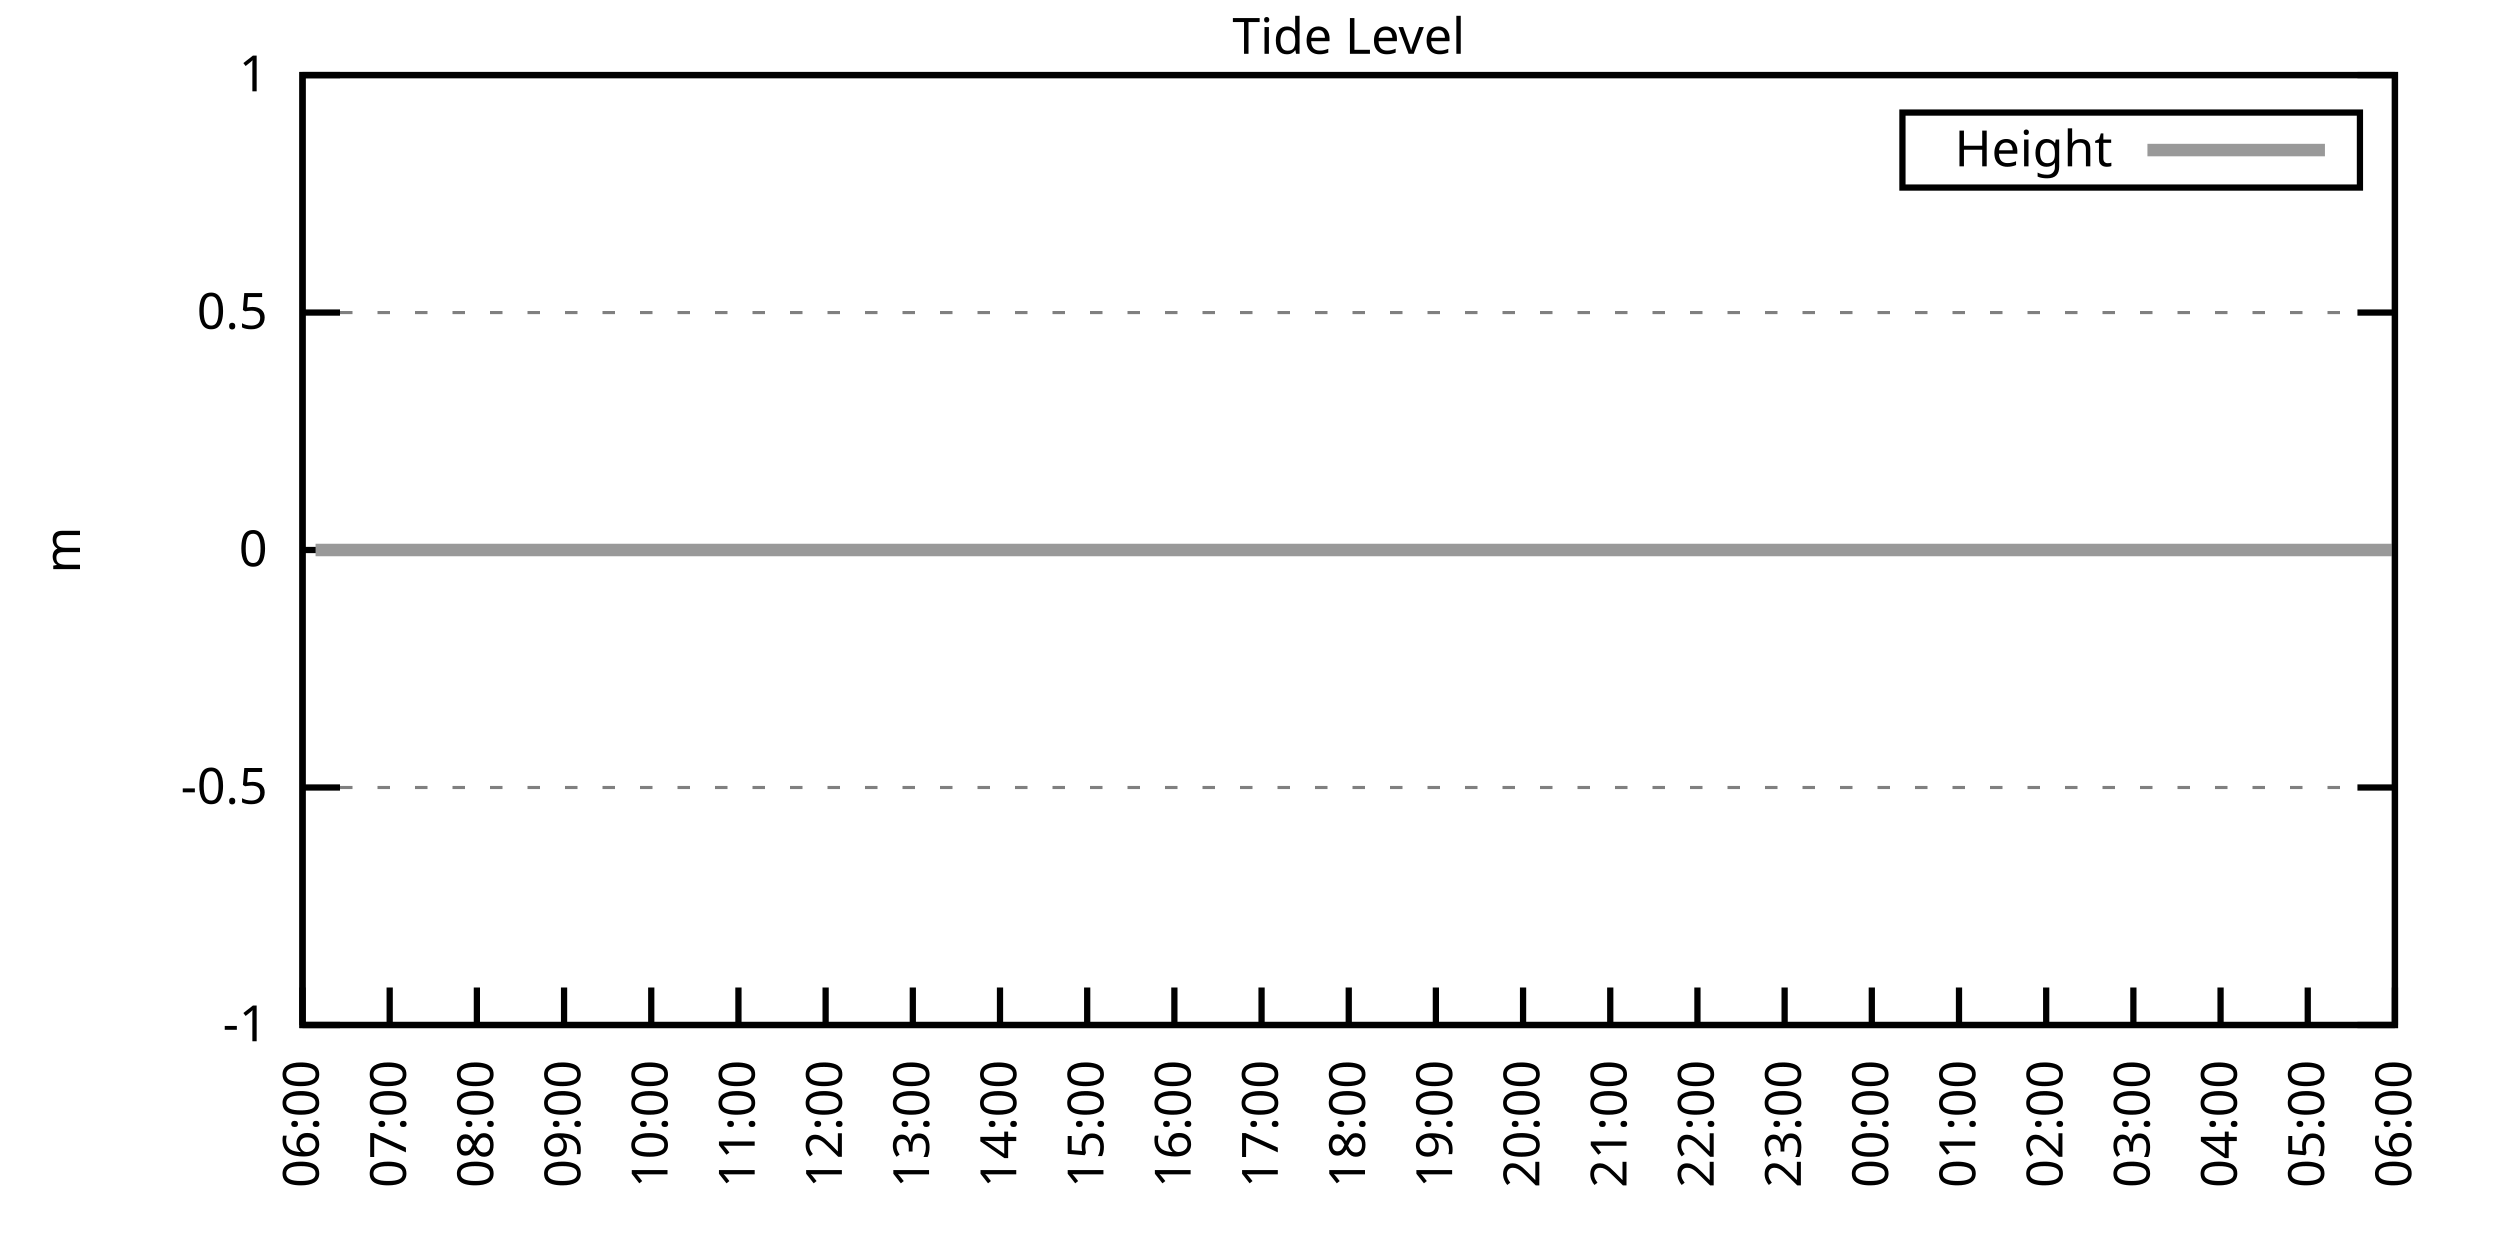
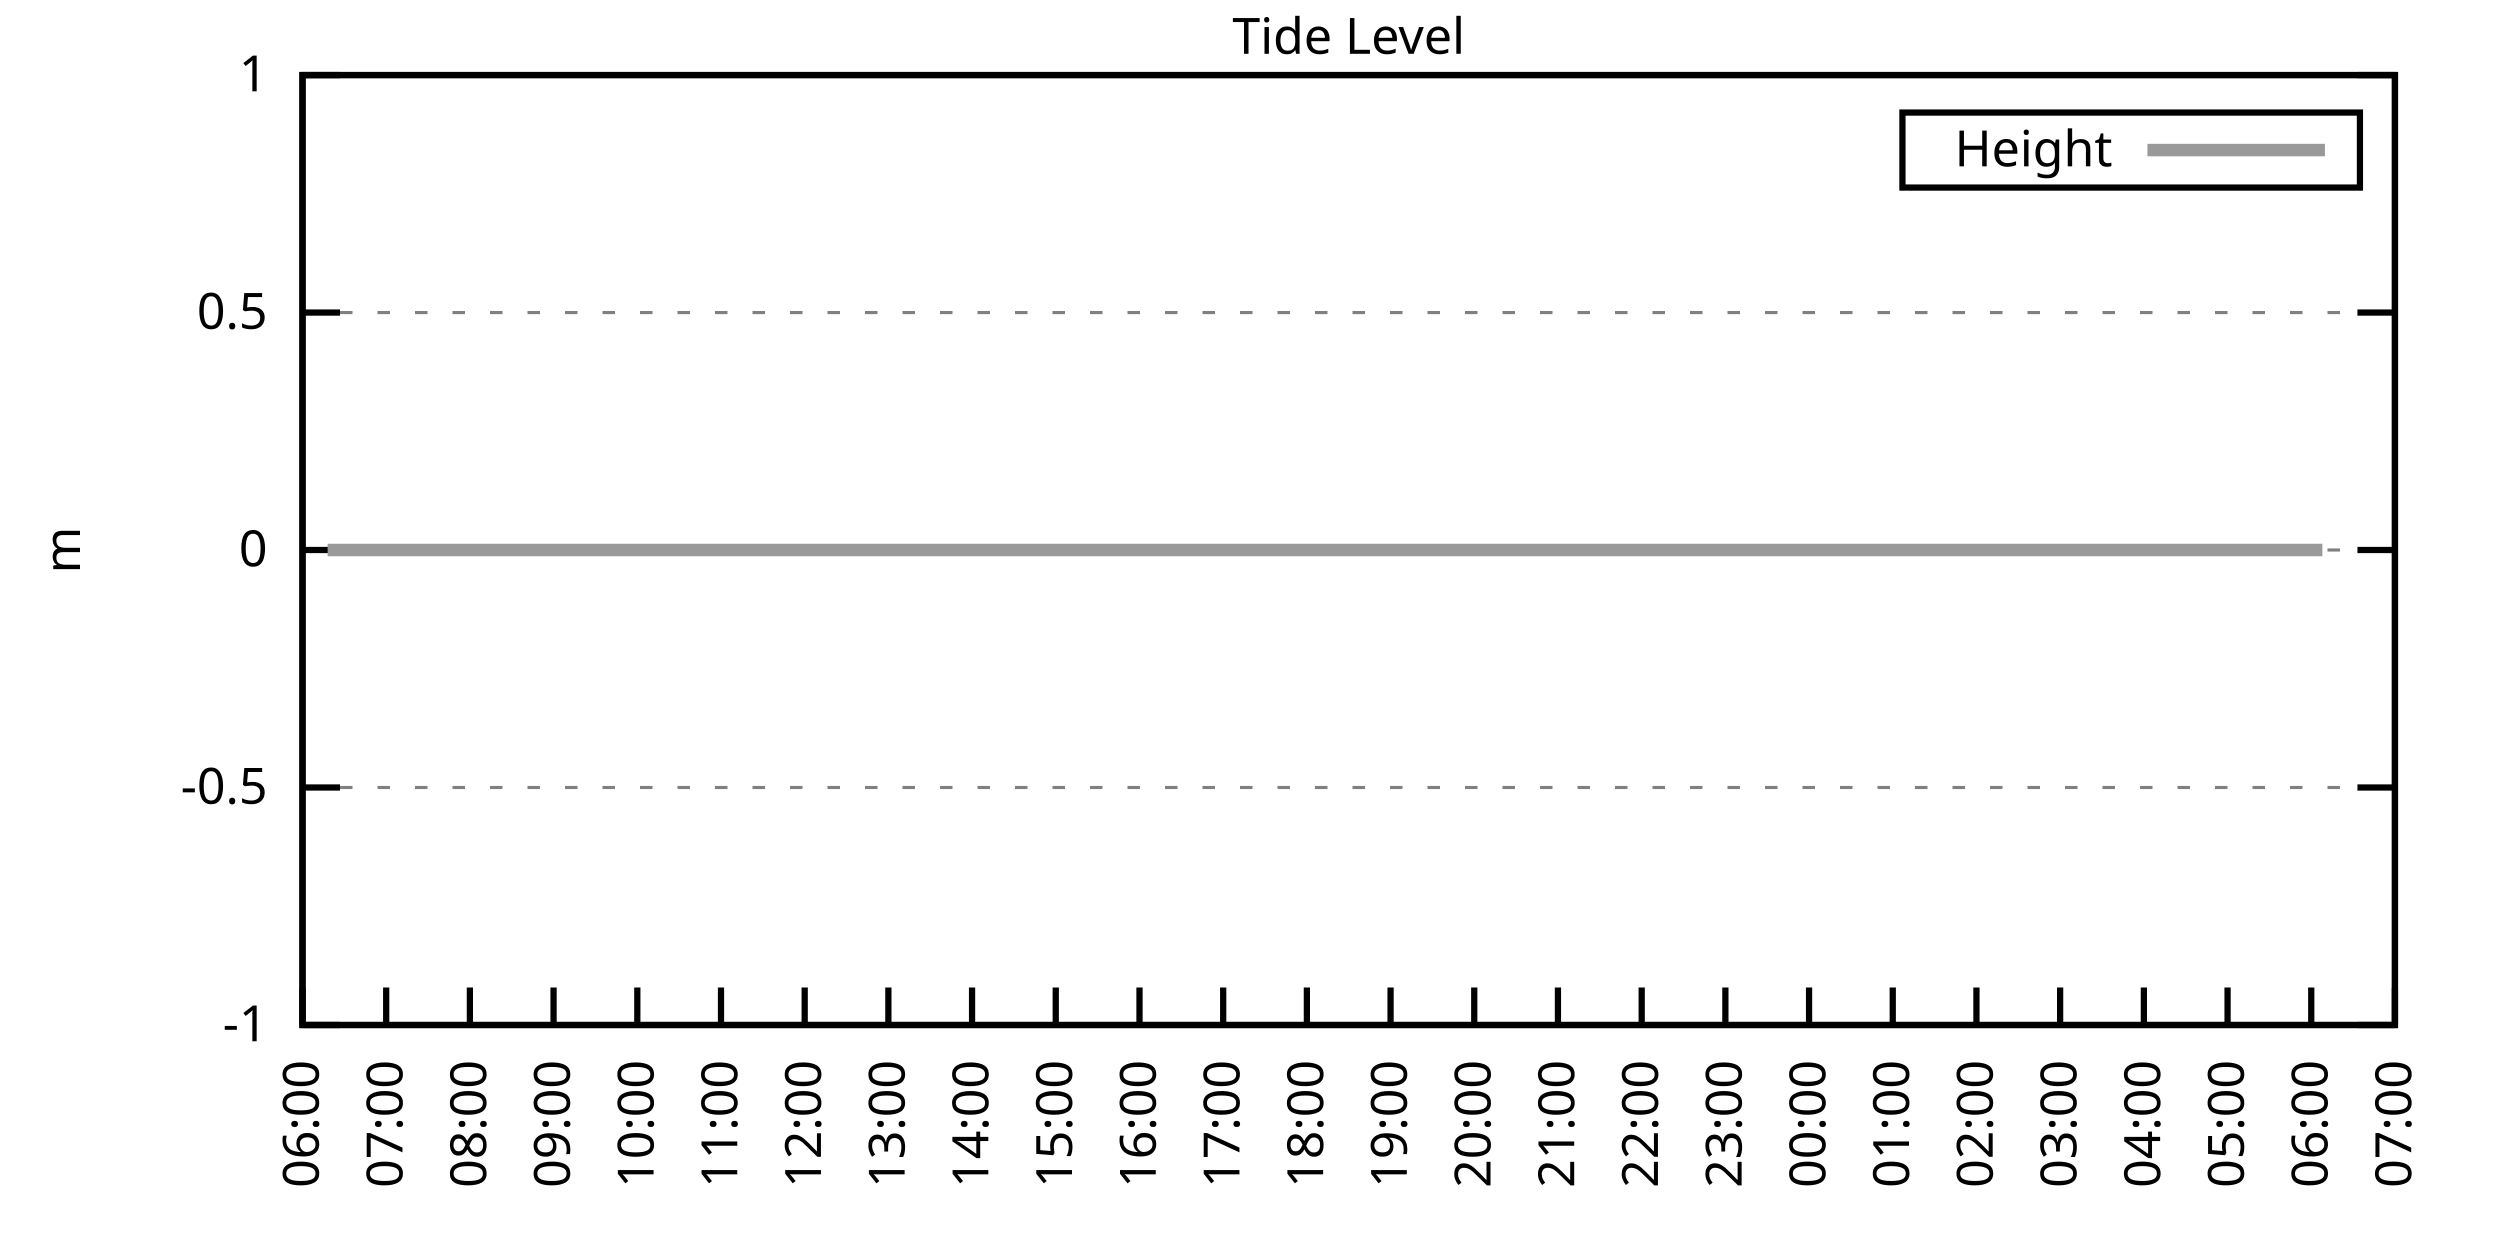
<svg xmlns="http://www.w3.org/2000/svg" xmlns:xlink="http://www.w3.org/1999/xlink" width="400" height="200" viewBox="0 0 400 200">
  <g id="gnuplot_canvas">
    <rect x="0" y="0" width="400" height="200" fill="none" />
    <defs>
      <circle id="gpDot" r="0.5" stroke-width="0.5" stroke="currentColor" />
      <path id="gpPt0" stroke-width="0.333" stroke="currentColor" d="M-1,0 h2 M0,-1 v2" />
      <path id="gpPt1" stroke-width="0.333" stroke="currentColor" d="M-1,-1 L1,1 M1,-1 L-1,1" />
      <path id="gpPt2" stroke-width="0.333" stroke="currentColor" d="M-1,0 L1,0 M0,-1 L0,1 M-1,-1 L1,1 M-1,1 L1,-1" />
      <rect id="gpPt3" stroke-width="0.333" stroke="currentColor" x="-1" y="-1" width="2" height="2" />
      <rect id="gpPt4" stroke-width="0.333" stroke="currentColor" fill="currentColor" x="-1" y="-1" width="2" height="2" />
      <circle id="gpPt5" stroke-width="0.333" stroke="currentColor" cx="0" cy="0" r="1" />
      <use xlink:href="#gpPt5" id="gpPt6" fill="currentColor" stroke="none" />
      <path id="gpPt7" stroke-width="0.333" stroke="currentColor" d="M0,-1.33 L-1.33,0.67 L1.33,0.67 z" />
      <use xlink:href="#gpPt7" id="gpPt8" fill="currentColor" stroke="none" />
      <use xlink:href="#gpPt7" id="gpPt9" stroke="currentColor" transform="rotate(180)" />
      <use xlink:href="#gpPt9" id="gpPt10" fill="currentColor" stroke="none" />
      <use xlink:href="#gpPt3" id="gpPt11" stroke="currentColor" transform="rotate(45)" />
      <use xlink:href="#gpPt11" id="gpPt12" fill="currentColor" stroke="none" />
      <path id="gpPt13" stroke-width="0.333" stroke="currentColor" d="M0,1.330 L1.265,0.411 L0.782,-1.067 L-0.782,-1.076 L-1.265,0.411 z" />
      <use xlink:href="#gpPt13" id="gpPt14" fill="currentColor" stroke="none" />
      <filter id="textbox" filterUnits="objectBoundingBox" x="0" y="0" height="1" width="1">
        <feFlood flood-color="white" flood-opacity="1" result="bgnd" />
        <feComposite in="SourceGraphic" in2="bgnd" operator="atop" />
      </filter>
      <filter id="greybox" filterUnits="objectBoundingBox" x="0" y="0" height="1" width="1">
        <feFlood flood-color="lightgrey" flood-opacity="1" result="grey" />
        <feComposite in="SourceGraphic" in2="grey" operator="atop" />
      </filter>
    </defs>
    <g fill="none" color="white" stroke="currentColor" stroke-width="1.00" stroke-linecap="butt" stroke-linejoin="miter">
</g>
    <g fill="none" color="black" stroke="currentColor" stroke-width="1.00" stroke-linecap="butt" stroke-linejoin="miter">
      <g stroke="none" shape-rendering="crispEdges">
        <polygon fill="rgb(255, 255, 255)" points="48.40,164.00 383.18,164.00 383.18,12.02 48.40,12.02 " />
      </g>
    </g>
    <g fill="none" color="black" stroke="currentColor" stroke-width="1.00" stroke-linecap="butt" stroke-linejoin="miter">
</g>
    <g fill="none" color="black" stroke="black" stroke-width="0.50" stroke-linecap="butt" stroke-linejoin="miter">
</g>
    <g fill="none" color="gray" stroke="currentColor" stroke-width="0.50" stroke-linecap="butt" stroke-linejoin="miter">
      <path stroke="gray" stroke-dasharray="2,4" class="gridline" d="M48.40,164.00 L383.19,164.00  " />
    </g>
    <g fill="none" color="gray" stroke="gray" stroke-width="1.00" stroke-linecap="butt" stroke-linejoin="miter">
</g>
    <g fill="none" color="black" stroke="currentColor" stroke-width="1.00" stroke-linecap="butt" stroke-linejoin="miter">
      <path stroke="black" d="M48.40,164.00 L54.40,164.00 M383.19,164.00 L377.19,164.00  " />
      <g transform="translate(42.80,166.60)" stroke="none" fill="black" font-family="Sans" font-size="8.00" text-anchor="end">
        <text>
          <tspan font-family="Sans">-1</tspan>
        </text>
      </g>
    </g>
    <g fill="none" color="black" stroke="currentColor" stroke-width="1.00" stroke-linecap="butt" stroke-linejoin="miter">
</g>
    <g fill="none" color="black" stroke="black" stroke-width="0.50" stroke-linecap="butt" stroke-linejoin="miter">
</g>
    <g fill="none" color="gray" stroke="currentColor" stroke-width="0.50" stroke-linecap="butt" stroke-linejoin="miter">
      <path stroke="gray" stroke-dasharray="2,4" class="gridline" d="M48.40,126.00 L383.19,126.00  " />
    </g>
    <g fill="none" color="gray" stroke="gray" stroke-width="1.00" stroke-linecap="butt" stroke-linejoin="miter">
</g>
    <g fill="none" color="black" stroke="currentColor" stroke-width="1.00" stroke-linecap="butt" stroke-linejoin="miter">
      <path stroke="black" d="M48.40,126.00 L54.40,126.00 M383.19,126.00 L377.19,126.00  " />
      <g transform="translate(42.80,128.60)" stroke="none" fill="black" font-family="Sans" font-size="8.00" text-anchor="end">
        <text>
          <tspan font-family="Sans">-0.5</tspan>
        </text>
      </g>
    </g>
    <g fill="none" color="black" stroke="currentColor" stroke-width="1.00" stroke-linecap="butt" stroke-linejoin="miter">
</g>
    <g fill="none" color="black" stroke="black" stroke-width="0.50" stroke-linecap="butt" stroke-linejoin="miter">
</g>
    <g fill="none" color="gray" stroke="currentColor" stroke-width="0.50" stroke-linecap="butt" stroke-linejoin="miter">
      <path stroke="gray" stroke-dasharray="2,4" class="gridline" d="M48.40,88.00 L383.19,88.00  " />
    </g>
    <g fill="none" color="gray" stroke="gray" stroke-width="1.00" stroke-linecap="butt" stroke-linejoin="miter">
</g>
    <g fill="none" color="black" stroke="currentColor" stroke-width="1.00" stroke-linecap="butt" stroke-linejoin="miter">
      <path stroke="black" d="M48.40,88.00 L54.40,88.00 M383.19,88.00 L377.19,88.00  " />
      <g transform="translate(42.80,90.60)" stroke="none" fill="black" font-family="Sans" font-size="8.00" text-anchor="end">
        <text>
          <tspan font-family="Sans"> 0</tspan>
        </text>
      </g>
    </g>
    <g fill="none" color="black" stroke="currentColor" stroke-width="1.00" stroke-linecap="butt" stroke-linejoin="miter">
</g>
    <g fill="none" color="black" stroke="black" stroke-width="0.50" stroke-linecap="butt" stroke-linejoin="miter">
</g>
    <g fill="none" color="gray" stroke="currentColor" stroke-width="0.50" stroke-linecap="butt" stroke-linejoin="miter">
      <path stroke="gray" stroke-dasharray="2,4" class="gridline" d="M48.40,50.01 L383.19,50.01  " />
    </g>
    <g fill="none" color="gray" stroke="gray" stroke-width="1.00" stroke-linecap="butt" stroke-linejoin="miter">
</g>
    <g fill="none" color="black" stroke="currentColor" stroke-width="1.00" stroke-linecap="butt" stroke-linejoin="miter">
      <path stroke="black" d="M48.40,50.01 L54.40,50.01 M383.19,50.01 L377.19,50.01  " />
      <g transform="translate(42.80,52.61)" stroke="none" fill="black" font-family="Sans" font-size="8.00" text-anchor="end">
        <text>
          <tspan font-family="Sans"> 0.5</tspan>
        </text>
      </g>
    </g>
    <g fill="none" color="black" stroke="currentColor" stroke-width="1.00" stroke-linecap="butt" stroke-linejoin="miter">
</g>
    <g fill="none" color="black" stroke="black" stroke-width="0.50" stroke-linecap="butt" stroke-linejoin="miter">
</g>
    <g fill="none" color="gray" stroke="currentColor" stroke-width="0.50" stroke-linecap="butt" stroke-linejoin="miter">
      <path stroke="gray" stroke-dasharray="2,4" class="gridline" d="M48.40,12.01 L383.19,12.01  " />
    </g>
    <g fill="none" color="gray" stroke="gray" stroke-width="1.00" stroke-linecap="butt" stroke-linejoin="miter">
</g>
    <g fill="none" color="black" stroke="currentColor" stroke-width="1.00" stroke-linecap="butt" stroke-linejoin="miter">
      <path stroke="black" d="M48.40,12.01 L54.40,12.01 M383.19,12.01 L377.19,12.01  " />
      <g transform="translate(42.80,14.61)" stroke="none" fill="black" font-family="Sans" font-size="8.00" text-anchor="end">
        <text>
          <tspan font-family="Sans"> 1</tspan>
        </text>
      </g>
    </g>
    <g fill="none" color="black" stroke="currentColor" stroke-width="1.00" stroke-linecap="butt" stroke-linejoin="miter">
      <path stroke="black" d="M48.40,164.00 L48.40,158.00  " />
      <g transform="translate(51.00,169.60) rotate(270.00)" stroke="none" fill="black" font-family="Sans" font-size="8.00" text-anchor="end">
        <text>
          <tspan font-family="Sans">06:00</tspan>
        </text>
      </g>
    </g>
    <g fill="none" color="black" stroke="currentColor" stroke-width="1.00" stroke-linecap="butt" stroke-linejoin="miter">
-       <path stroke="black" d="M62.35,164.00 L62.35,158.00  " />
-       <g transform="translate(64.95,169.60) rotate(270.00)" stroke="none" fill="black" font-family="Sans" font-size="8.00" text-anchor="end">
+       <path stroke="black" d="M61.79,164.00 L61.79,158.00  " />
+       <g transform="translate(64.39,169.60) rotate(270.00)" stroke="none" fill="black" font-family="Sans" font-size="8.00" text-anchor="end">
        <text>
          <tspan font-family="Sans">07:00</tspan>
        </text>
      </g>
    </g>
    <g fill="none" color="black" stroke="currentColor" stroke-width="1.00" stroke-linecap="butt" stroke-linejoin="miter">
-       <path stroke="black" d="M76.30,164.00 L76.30,158.00  " />
-       <g transform="translate(78.90,169.60) rotate(270.00)" stroke="none" fill="black" font-family="Sans" font-size="8.00" text-anchor="end">
+       <path stroke="black" d="M75.18,164.00 L75.18,158.00  " />
+       <g transform="translate(77.78,169.60) rotate(270.00)" stroke="none" fill="black" font-family="Sans" font-size="8.00" text-anchor="end">
        <text>
          <tspan font-family="Sans">08:00</tspan>
        </text>
      </g>
    </g>
    <g fill="none" color="black" stroke="currentColor" stroke-width="1.00" stroke-linecap="butt" stroke-linejoin="miter">
-       <path stroke="black" d="M90.25,164.00 L90.25,158.00  " />
-       <g transform="translate(92.85,169.60) rotate(270.00)" stroke="none" fill="black" font-family="Sans" font-size="8.00" text-anchor="end">
+       <path stroke="black" d="M88.57,164.00 L88.57,158.00  " />
+       <g transform="translate(91.17,169.60) rotate(270.00)" stroke="none" fill="black" font-family="Sans" font-size="8.00" text-anchor="end">
        <text>
          <tspan font-family="Sans">09:00</tspan>
        </text>
      </g>
    </g>
    <g fill="none" color="black" stroke="currentColor" stroke-width="1.00" stroke-linecap="butt" stroke-linejoin="miter">
-       <path stroke="black" d="M104.20,164.00 L104.20,158.00  " />
-       <g transform="translate(106.80,169.60) rotate(270.00)" stroke="none" fill="black" font-family="Sans" font-size="8.00" text-anchor="end">
+       <path stroke="black" d="M101.97,164.00 L101.97,158.00  " />
+       <g transform="translate(104.57,169.60) rotate(270.00)" stroke="none" fill="black" font-family="Sans" font-size="8.00" text-anchor="end">
        <text>
          <tspan font-family="Sans">10:00</tspan>
        </text>
      </g>
    </g>
    <g fill="none" color="black" stroke="currentColor" stroke-width="1.00" stroke-linecap="butt" stroke-linejoin="miter">
-       <path stroke="black" d="M118.15,164.00 L118.15,158.00  " />
-       <g transform="translate(120.75,169.60) rotate(270.00)" stroke="none" fill="black" font-family="Sans" font-size="8.00" text-anchor="end">
+       <path stroke="black" d="M115.36,164.00 L115.36,158.00  " />
+       <g transform="translate(117.96,169.60) rotate(270.00)" stroke="none" fill="black" font-family="Sans" font-size="8.00" text-anchor="end">
        <text>
          <tspan font-family="Sans">11:00</tspan>
        </text>
      </g>
    </g>
    <g fill="none" color="black" stroke="currentColor" stroke-width="1.00" stroke-linecap="butt" stroke-linejoin="miter">
-       <path stroke="black" d="M132.10,164.00 L132.10,158.00  " />
-       <g transform="translate(134.70,169.60) rotate(270.00)" stroke="none" fill="black" font-family="Sans" font-size="8.00" text-anchor="end">
+       <path stroke="black" d="M128.75,164.00 L128.75,158.00  " />
+       <g transform="translate(131.35,169.60) rotate(270.00)" stroke="none" fill="black" font-family="Sans" font-size="8.00" text-anchor="end">
        <text>
          <tspan font-family="Sans">12:00</tspan>
        </text>
      </g>
    </g>
    <g fill="none" color="black" stroke="currentColor" stroke-width="1.00" stroke-linecap="butt" stroke-linejoin="miter">
-       <path stroke="black" d="M146.05,164.00 L146.05,158.00  " />
-       <g transform="translate(148.65,169.60) rotate(270.00)" stroke="none" fill="black" font-family="Sans" font-size="8.00" text-anchor="end">
+       <path stroke="black" d="M142.14,164.00 L142.14,158.00  " />
+       <g transform="translate(144.74,169.60) rotate(270.00)" stroke="none" fill="black" font-family="Sans" font-size="8.00" text-anchor="end">
        <text>
          <tspan font-family="Sans">13:00</tspan>
        </text>
      </g>
    </g>
    <g fill="none" color="black" stroke="currentColor" stroke-width="1.00" stroke-linecap="butt" stroke-linejoin="miter">
-       <path stroke="black" d="M160.00,164.00 L160.00,158.00  " />
-       <g transform="translate(162.60,169.60) rotate(270.00)" stroke="none" fill="black" font-family="Sans" font-size="8.00" text-anchor="end">
+       <path stroke="black" d="M155.53,164.00 L155.53,158.00  " />
+       <g transform="translate(158.13,169.60) rotate(270.00)" stroke="none" fill="black" font-family="Sans" font-size="8.00" text-anchor="end">
        <text>
          <tspan font-family="Sans">14:00</tspan>
        </text>
      </g>
    </g>
    <g fill="none" color="black" stroke="currentColor" stroke-width="1.00" stroke-linecap="butt" stroke-linejoin="miter">
-       <path stroke="black" d="M173.95,164.00 L173.95,158.00  " />
-       <g transform="translate(176.55,169.60) rotate(270.00)" stroke="none" fill="black" font-family="Sans" font-size="8.00" text-anchor="end">
+       <path stroke="black" d="M168.92,164.00 L168.92,158.00  " />
+       <g transform="translate(171.52,169.60) rotate(270.00)" stroke="none" fill="black" font-family="Sans" font-size="8.00" text-anchor="end">
        <text>
          <tspan font-family="Sans">15:00</tspan>
        </text>
      </g>
    </g>
    <g fill="none" color="black" stroke="currentColor" stroke-width="1.00" stroke-linecap="butt" stroke-linejoin="miter">
-       <path stroke="black" d="M187.90,164.00 L187.90,158.00  " />
-       <g transform="translate(190.50,169.60) rotate(270.00)" stroke="none" fill="black" font-family="Sans" font-size="8.00" text-anchor="end">
+       <path stroke="black" d="M182.32,164.00 L182.32,158.00  " />
+       <g transform="translate(184.92,169.60) rotate(270.00)" stroke="none" fill="black" font-family="Sans" font-size="8.00" text-anchor="end">
        <text>
          <tspan font-family="Sans">16:00</tspan>
        </text>
      </g>
    </g>
    <g fill="none" color="black" stroke="currentColor" stroke-width="1.00" stroke-linecap="butt" stroke-linejoin="miter">
-       <path stroke="black" d="M201.85,164.00 L201.85,158.00  " />
-       <g transform="translate(204.45,169.60) rotate(270.00)" stroke="none" fill="black" font-family="Sans" font-size="8.00" text-anchor="end">
+       <path stroke="black" d="M195.71,164.00 L195.71,158.00  " />
+       <g transform="translate(198.31,169.60) rotate(270.00)" stroke="none" fill="black" font-family="Sans" font-size="8.00" text-anchor="end">
        <text>
          <tspan font-family="Sans">17:00</tspan>
        </text>
      </g>
    </g>
    <g fill="none" color="black" stroke="currentColor" stroke-width="1.00" stroke-linecap="butt" stroke-linejoin="miter">
-       <path stroke="black" d="M215.80,164.00 L215.80,158.00  " />
-       <g transform="translate(218.40,169.60) rotate(270.00)" stroke="none" fill="black" font-family="Sans" font-size="8.00" text-anchor="end">
+       <path stroke="black" d="M209.10,164.00 L209.10,158.00  " />
+       <g transform="translate(211.70,169.60) rotate(270.00)" stroke="none" fill="black" font-family="Sans" font-size="8.00" text-anchor="end">
        <text>
          <tspan font-family="Sans">18:00</tspan>
        </text>
      </g>
    </g>
    <g fill="none" color="black" stroke="currentColor" stroke-width="1.00" stroke-linecap="butt" stroke-linejoin="miter">
-       <path stroke="black" d="M229.74,164.00 L229.74,158.00  " />
-       <g transform="translate(232.34,169.60) rotate(270.00)" stroke="none" fill="black" font-family="Sans" font-size="8.00" text-anchor="end">
+       <path stroke="black" d="M222.49,164.00 L222.49,158.00  " />
+       <g transform="translate(225.09,169.60) rotate(270.00)" stroke="none" fill="black" font-family="Sans" font-size="8.00" text-anchor="end">
        <text>
          <tspan font-family="Sans">19:00</tspan>
        </text>
      </g>
    </g>
    <g fill="none" color="black" stroke="currentColor" stroke-width="1.00" stroke-linecap="butt" stroke-linejoin="miter">
-       <path stroke="black" d="M243.69,164.00 L243.69,158.00  " />
-       <g transform="translate(246.29,169.60) rotate(270.00)" stroke="none" fill="black" font-family="Sans" font-size="8.00" text-anchor="end">
+       <path stroke="black" d="M235.88,164.00 L235.88,158.00  " />
+       <g transform="translate(238.48,169.60) rotate(270.00)" stroke="none" fill="black" font-family="Sans" font-size="8.00" text-anchor="end">
        <text>
          <tspan font-family="Sans">20:00</tspan>
        </text>
      </g>
    </g>
    <g fill="none" color="black" stroke="currentColor" stroke-width="1.00" stroke-linecap="butt" stroke-linejoin="miter">
-       <path stroke="black" d="M257.64,164.00 L257.64,158.00  " />
-       <g transform="translate(260.24,169.60) rotate(270.00)" stroke="none" fill="black" font-family="Sans" font-size="8.00" text-anchor="end">
+       <path stroke="black" d="M249.27,164.00 L249.27,158.00  " />
+       <g transform="translate(251.87,169.60) rotate(270.00)" stroke="none" fill="black" font-family="Sans" font-size="8.00" text-anchor="end">
        <text>
          <tspan font-family="Sans">21:00</tspan>
        </text>
      </g>
    </g>
    <g fill="none" color="black" stroke="currentColor" stroke-width="1.00" stroke-linecap="butt" stroke-linejoin="miter">
-       <path stroke="black" d="M271.59,164.00 L271.59,158.00  " />
-       <g transform="translate(274.19,169.60) rotate(270.00)" stroke="none" fill="black" font-family="Sans" font-size="8.00" text-anchor="end">
+       <path stroke="black" d="M262.67,164.00 L262.67,158.00  " />
+       <g transform="translate(265.27,169.60) rotate(270.00)" stroke="none" fill="black" font-family="Sans" font-size="8.00" text-anchor="end">
        <text>
          <tspan font-family="Sans">22:00</tspan>
        </text>
      </g>
    </g>
    <g fill="none" color="black" stroke="currentColor" stroke-width="1.00" stroke-linecap="butt" stroke-linejoin="miter">
-       <path stroke="black" d="M285.54,164.00 L285.54,158.00  " />
-       <g transform="translate(288.14,169.60) rotate(270.00)" stroke="none" fill="black" font-family="Sans" font-size="8.00" text-anchor="end">
+       <path stroke="black" d="M276.06,164.00 L276.06,158.00  " />
+       <g transform="translate(278.66,169.60) rotate(270.00)" stroke="none" fill="black" font-family="Sans" font-size="8.00" text-anchor="end">
        <text>
          <tspan font-family="Sans">23:00</tspan>
        </text>
      </g>
    </g>
    <g fill="none" color="black" stroke="currentColor" stroke-width="1.00" stroke-linecap="butt" stroke-linejoin="miter">
-       <path stroke="black" d="M299.49,164.00 L299.49,158.00  " />
-       <g transform="translate(302.09,169.60) rotate(270.00)" stroke="none" fill="black" font-family="Sans" font-size="8.00" text-anchor="end">
+       <path stroke="black" d="M289.45,164.00 L289.45,158.00  " />
+       <g transform="translate(292.05,169.60) rotate(270.00)" stroke="none" fill="black" font-family="Sans" font-size="8.00" text-anchor="end">
        <text>
          <tspan font-family="Sans">00:00</tspan>
        </text>
      </g>
    </g>
    <g fill="none" color="black" stroke="currentColor" stroke-width="1.00" stroke-linecap="butt" stroke-linejoin="miter">
-       <path stroke="black" d="M313.44,164.00 L313.44,158.00  " />
-       <g transform="translate(316.04,169.60) rotate(270.00)" stroke="none" fill="black" font-family="Sans" font-size="8.00" text-anchor="end">
+       <path stroke="black" d="M302.84,164.00 L302.84,158.00  " />
+       <g transform="translate(305.44,169.60) rotate(270.00)" stroke="none" fill="black" font-family="Sans" font-size="8.00" text-anchor="end">
        <text>
          <tspan font-family="Sans">01:00</tspan>
        </text>
      </g>
    </g>
    <g fill="none" color="black" stroke="currentColor" stroke-width="1.00" stroke-linecap="butt" stroke-linejoin="miter">
-       <path stroke="black" d="M327.39,164.00 L327.39,158.00  " />
-       <g transform="translate(329.99,169.60) rotate(270.00)" stroke="none" fill="black" font-family="Sans" font-size="8.00" text-anchor="end">
+       <path stroke="black" d="M316.23,164.00 L316.23,158.00  " />
+       <g transform="translate(318.83,169.60) rotate(270.00)" stroke="none" fill="black" font-family="Sans" font-size="8.00" text-anchor="end">
        <text>
          <tspan font-family="Sans">02:00</tspan>
        </text>
      </g>
    </g>
    <g fill="none" color="black" stroke="currentColor" stroke-width="1.00" stroke-linecap="butt" stroke-linejoin="miter">
-       <path stroke="black" d="M341.34,164.00 L341.34,158.00  " />
-       <g transform="translate(343.94,169.60) rotate(270.00)" stroke="none" fill="black" font-family="Sans" font-size="8.00" text-anchor="end">
+       <path stroke="black" d="M329.62,164.00 L329.62,158.00  " />
+       <g transform="translate(332.22,169.60) rotate(270.00)" stroke="none" fill="black" font-family="Sans" font-size="8.00" text-anchor="end">
        <text>
          <tspan font-family="Sans">03:00</tspan>
        </text>
      </g>
    </g>
    <g fill="none" color="black" stroke="currentColor" stroke-width="1.00" stroke-linecap="butt" stroke-linejoin="miter">
-       <path stroke="black" d="M355.29,164.00 L355.29,158.00  " />
-       <g transform="translate(357.89,169.60) rotate(270.00)" stroke="none" fill="black" font-family="Sans" font-size="8.00" text-anchor="end">
+       <path stroke="black" d="M343.02,164.00 L343.02,158.00  " />
+       <g transform="translate(345.62,169.60) rotate(270.00)" stroke="none" fill="black" font-family="Sans" font-size="8.00" text-anchor="end">
        <text>
          <tspan font-family="Sans">04:00</tspan>
        </text>
      </g>
    </g>
    <g fill="none" color="black" stroke="currentColor" stroke-width="1.00" stroke-linecap="butt" stroke-linejoin="miter">
-       <path stroke="black" d="M369.24,164.00 L369.24,158.00  " />
-       <g transform="translate(371.84,169.60) rotate(270.00)" stroke="none" fill="black" font-family="Sans" font-size="8.00" text-anchor="end">
+       <path stroke="black" d="M356.41,164.00 L356.41,158.00  " />
+       <g transform="translate(359.01,169.60) rotate(270.00)" stroke="none" fill="black" font-family="Sans" font-size="8.00" text-anchor="end">
        <text>
          <tspan font-family="Sans">05:00</tspan>
+         </text>
+       </g>
+     </g>
+     <g fill="none" color="black" stroke="currentColor" stroke-width="1.00" stroke-linecap="butt" stroke-linejoin="miter">
+       <path stroke="black" d="M369.80,164.00 L369.80,158.00  " />
+       <g transform="translate(372.40,169.60) rotate(270.00)" stroke="none" fill="black" font-family="Sans" font-size="8.00" text-anchor="end">
+         <text>
+           <tspan font-family="Sans">06:00</tspan>
        </text>
      </g>
    </g>
    <g fill="none" color="black" stroke="currentColor" stroke-width="1.00" stroke-linecap="butt" stroke-linejoin="miter">
      <path stroke="black" d="M383.19,164.00 L383.19,158.00  " />
      <g transform="translate(385.79,169.60) rotate(270.00)" stroke="none" fill="black" font-family="Sans" font-size="8.00" text-anchor="end">
        <text>
-           <tspan font-family="Sans">06:00</tspan>
+           <tspan font-family="Sans">07:00</tspan>
        </text>
      </g>
    </g>
    <g fill="none" color="black" stroke="currentColor" stroke-width="1.00" stroke-linecap="butt" stroke-linejoin="miter">
</g>
    <g fill="none" color="black" stroke="currentColor" stroke-width="1.00" stroke-linecap="butt" stroke-linejoin="miter">
      <path stroke="black" d="M48.40,12.01 L48.40,164.00 L383.19,164.00 L383.19,12.01 L48.40,12.01 Z  " />
    </g>
    <g fill="none" color="black" stroke="currentColor" stroke-width="1.00" stroke-linecap="butt" stroke-linejoin="miter">
</g>
    <g fill="none" color="black" stroke="currentColor" stroke-width="1.00" stroke-linecap="butt" stroke-linejoin="miter">
      <path stroke="black" d="M304.39,30.01 L304.39,18.01 L377.59,18.01 L377.59,30.01 L304.39,30.01 Z  " />
    </g>
    <g id="Tide_level_plot_1">
      <g fill="none" color="white" stroke="black" stroke-width="2.00" stroke-linecap="butt" stroke-linejoin="miter">
</g>
      <g fill="none" color="black" stroke="currentColor" stroke-width="2.00" stroke-linecap="butt" stroke-linejoin="miter">
        <g transform="translate(337.99,26.61)" stroke="none" fill="black" font-family="Sans" font-size="8.00" text-anchor="end">
          <text>
            <tspan font-family="Sans">Height</tspan>
          </text>
        </g>
      </g>
      <g fill="none" color="black" stroke="currentColor" stroke-width="2.00" stroke-linecap="butt" stroke-linejoin="miter">
-         <path stroke="rgb(153, 153, 153)" d="M343.59,24.01 L371.99,24.01 M50.49,88.00 L52.58,88.00 L54.91,88.00 L57.00,88.00 L59.56,88.00 L61.88,88.00   L64.44,88.00 L66.53,88.00 L69.09,88.00 L71.42,88.00 L73.74,88.00 L76.07,88.00 L78.16,88.00 L80.48,88.00   L82.81,88.00 L85.13,88.00 L87.46,88.00 L90.02,88.00 L92.34,88.00 L94.43,88.00 L96.99,88.00 L99.32,88.00   L101.18,88.00 L103.50,88.00 L106.06,88.00 L108.38,88.00 L110.71,88.00 L113.27,88.00 L115.13,88.00 L117.45,88.00   L120.24,88.00 L122.33,88.00 L124.66,88.00 L126.98,88.00 L129.54,88.00 L131.63,88.00 L133.96,88.00 L136.51,88.00   L138.84,88.00 L140.93,88.00 L143.26,88.00 L145.81,88.00 L147.67,88.00 L150.23,88.00 L152.79,88.00 L155.11,88.00   L156.97,88.00 L159.53,88.00 L161.62,88.00 L164.41,88.00 L166.51,88.00 L168.60,88.00 L171.39,88.00 L173.48,88.00   L175.57,88.00 L178.36,88.00 L180.46,88.00 L183.01,88.00 L185.34,88.00 L187.43,88.00 L189.76,88.00 L192.08,88.00   L194.41,88.00 L196.73,88.00 L199.29,88.00 L201.61,88.00 L203.71,88.00 L206.03,88.00 L208.59,88.00 L210.68,88.00   L213.01,88.00 L215.33,88.00 L217.65,88.00 L219.98,88.00 L222.07,88.00 L224.86,88.00 L226.95,88.00 L229.05,88.00   L231.37,88.00 L233.70,88.00 L236.02,88.00 L238.58,88.00 L241.14,88.00 L243.23,88.00 L245.79,88.00 L247.65,88.00   L250.20,88.00 L252.53,88.00 L254.85,88.00 L256.95,88.00 L259.50,88.00 L262.06,88.00 L263.92,88.00 L266.48,88.00   L268.57,88.00 L271.36,88.00 L273.45,88.00 L275.78,88.00 L278.34,88.00 L280.43,88.00 L282.75,88.00 L285.31,88.00   L287.64,88.00 L289.96,88.00 L292.29,88.00 L294.61,88.00 L296.47,88.00 L299.03,88.00 L301.35,88.00 L303.91,88.00   L305.77,88.00 L308.56,88.00 L310.88,88.00 L313.21,88.00 L315.07,88.00 L317.63,88.00 L319.95,88.00 L322.51,88.00   L324.37,88.00 L326.69,88.00 L329.25,88.00 L331.58,88.00 L334.13,88.00 L336.23,88.00 L338.55,88.00 L340.64,88.00   L342.97,88.00 L345.76,88.00 L347.85,88.00 L350.18,88.00 L352.27,88.00 L355.06,88.00 L356.92,88.00 L359.48,88.00   L361.80,88.00 L364.13,88.00 L366.68,88.00 L368.54,88.00 L371.33,88.00 L373.43,88.00 L375.98,88.00 L378.08,88.00   L380.63,88.00 L382.73,88.00  " />
+         <path stroke="rgb(153, 153, 153)" d="M343.59,24.01 L371.99,24.01 M52.42,88.00 L54.65,88.00 L56.66,88.00 L59.11,88.00 L61.35,88.00 L63.80,88.00   L65.81,88.00 L68.26,88.00 L70.50,88.00 L72.73,88.00 L74.96,88.00 L76.97,88.00 L79.20,88.00 L81.43,88.00   L83.66,88.00 L85.90,88.00 L88.35,88.00 L90.58,88.00 L92.59,88.00 L95.05,88.00 L97.28,88.00 L99.06,88.00   L101.30,88.00 L103.75,88.00 L105.98,88.00 L108.22,88.00 L110.67,88.00 L112.46,88.00 L114.69,88.00 L117.37,88.00   L119.38,88.00 L121.61,88.00 L123.84,88.00 L126.29,88.00 L128.30,88.00 L130.54,88.00 L132.99,88.00 L135.22,88.00   L137.23,88.00 L139.46,88.00 L141.92,88.00 L143.70,88.00 L146.16,88.00 L148.61,88.00 L150.85,88.00 L152.63,88.00   L155.09,88.00 L157.10,88.00 L159.77,88.00 L161.78,88.00 L163.79,88.00 L166.47,88.00 L168.48,88.00 L170.49,88.00   L173.17,88.00 L175.17,88.00 L177.63,88.00 L179.86,88.00 L181.87,88.00 L184.10,88.00 L186.33,88.00 L188.57,88.00   L190.80,88.00 L193.25,88.00 L195.48,88.00 L197.49,88.00 L199.73,88.00 L202.18,88.00 L204.19,88.00 L206.42,88.00   L208.65,88.00 L210.88,88.00 L213.12,88.00 L215.13,88.00 L217.80,88.00 L219.81,88.00 L221.82,88.00 L224.05,88.00   L226.29,88.00 L228.52,88.00 L230.97,88.00 L233.43,88.00 L235.44,88.00 L237.89,88.00 L239.68,88.00 L242.13,88.00   L244.36,88.00 L246.60,88.00 L248.60,88.00 L251.06,88.00 L253.51,88.00 L255.30,88.00 L257.76,88.00 L259.76,88.00   L262.44,88.00 L264.45,88.00 L266.68,88.00 L269.14,88.00 L271.15,88.00 L273.38,88.00 L275.83,88.00 L278.07,88.00   L280.30,88.00 L282.53,88.00 L284.76,88.00 L286.55,88.00 L289.00,88.00 L291.23,88.00 L293.69,88.00 L295.48,88.00   L298.15,88.00 L300.39,88.00 L302.62,88.00 L304.40,88.00 L306.86,88.00 L309.09,88.00 L311.54,88.00 L313.33,88.00   L315.56,88.00 L318.02,88.00 L320.25,88.00 L322.70,88.00 L324.71,88.00 L326.95,88.00 L328.95,88.00 L331.19,88.00   L333.86,88.00 L335.87,88.00 L338.10,88.00 L340.11,88.00 L342.79,88.00 L344.58,88.00 L347.03,88.00 L349.26,88.00   L351.50,88.00 L353.95,88.00 L355.74,88.00 L358.42,88.00 L360.42,88.00 L362.88,88.00 L364.89,88.00 L367.34,88.00   L369.35,88.00 L371.58,88.00  " />
      </g>
    </g>
    <g fill="none" color="black" stroke="currentColor" stroke-width="2.00" stroke-linecap="butt" stroke-linejoin="miter">
</g>
    <g fill="none" color="black" stroke="black" stroke-width="1.00" stroke-linecap="butt" stroke-linejoin="miter">
</g>
    <g fill="none" color="black" stroke="currentColor" stroke-width="1.00" stroke-linecap="butt" stroke-linejoin="miter">
      <path stroke="black" d="M48.40,12.01 L48.40,164.00 L383.19,164.00 L383.19,12.01 L48.40,12.01 Z  " />
      <g transform="translate(12.80,88.01) rotate(270.00)" stroke="none" fill="black" font-family="Sans" font-size="8.00" text-anchor="middle">
        <text>
          <tspan font-family="Sans">m</tspan>
        </text>
      </g>
    </g>
    <g fill="none" color="black" stroke="currentColor" stroke-width="1.00" stroke-linecap="butt" stroke-linejoin="miter">
</g>
    <g fill="none" color="black" stroke="currentColor" stroke-width="1.00" stroke-linecap="butt" stroke-linejoin="miter">
      <g transform="translate(215.79,8.61)" stroke="none" fill="black" font-family="Sans" font-size="8.00" text-anchor="middle">
        <text>
          <tspan font-family="Sans">Tide Level</tspan>
        </text>
      </g>
    </g>
    <g fill="none" color="black" stroke="currentColor" stroke-width="1.00" stroke-linecap="butt" stroke-linejoin="miter">
</g>
  </g>
</svg>
